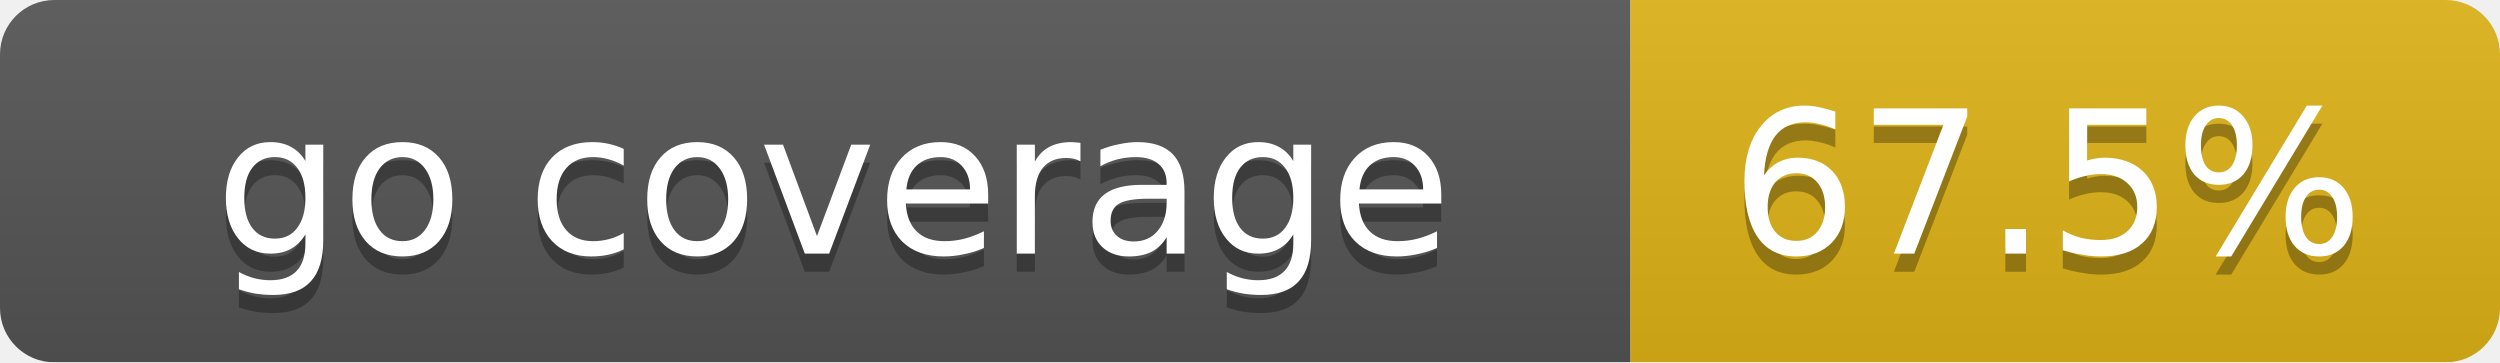
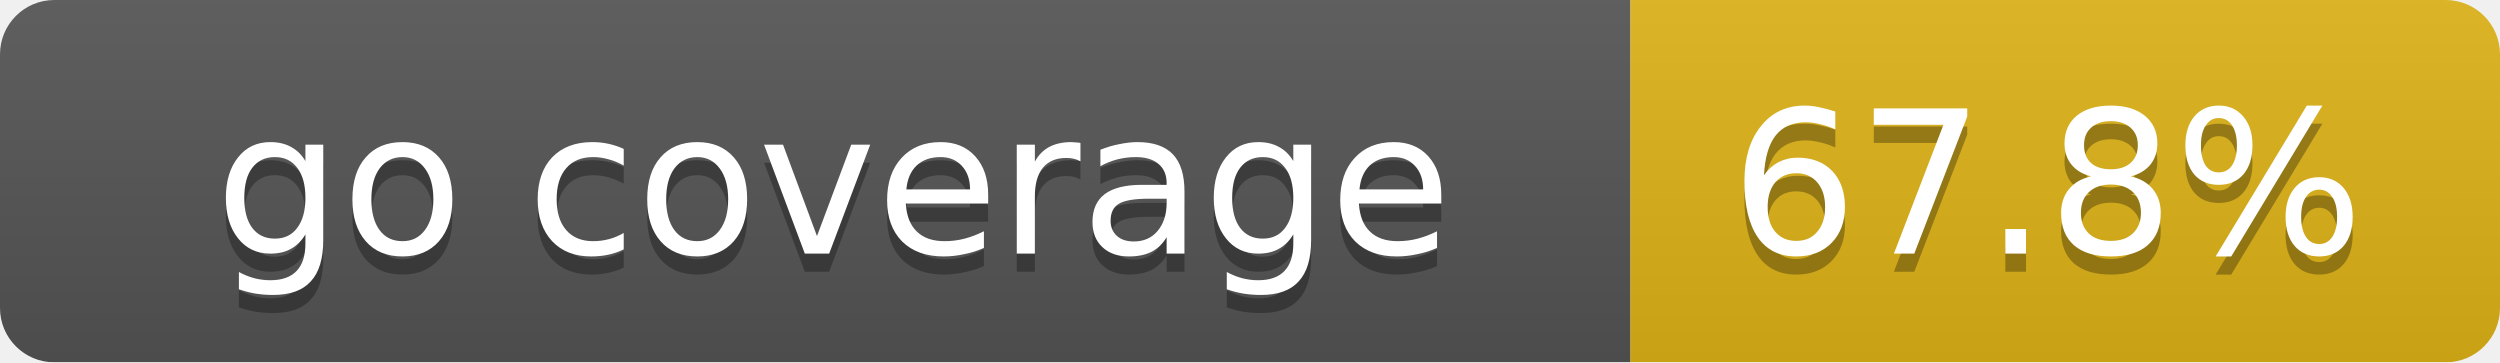
<svg xmlns="http://www.w3.org/2000/svg" width="138" height="20">
  <linearGradient id="smooth" x2="0" y2="100%">
    <stop offset="0" stop-color="#bbb" stop-opacity=".1" />
    <stop offset="1" stop-opacity=".1" />
  </linearGradient>
  <mask id="round">
    <rect width="138" height="20" rx="3" fill="#fff" />
  </mask>
  <g mask="url(#round)">
    <rect width="90" height="20" fill="#555" />
    <rect x="90" width="48" height="20" fill="#dfb317" />
    <rect width="138" height="20" fill="url(#smooth)" />
  </g>
  <g fill="#fff" text-anchor="middle" font-family="DejaVu Sans,Verdana,Geneva,sans-serif" font-size="11">
    <text x="46" y="15" fill="#010101" fill-opacity=".3">go coverage</text>
    <text x="46" y="14">go coverage</text>
-     <text x="113" y="15" fill="#010101" fill-opacity=".3">67.5%</text>
-     <text x="113" y="14">67.5%</text>
+     <text x="113" y="15" fill="#010101" fill-opacity=".3">67.8%</text>
+     <text x="113" y="14">67.8%</text>
  </g>
</svg>
